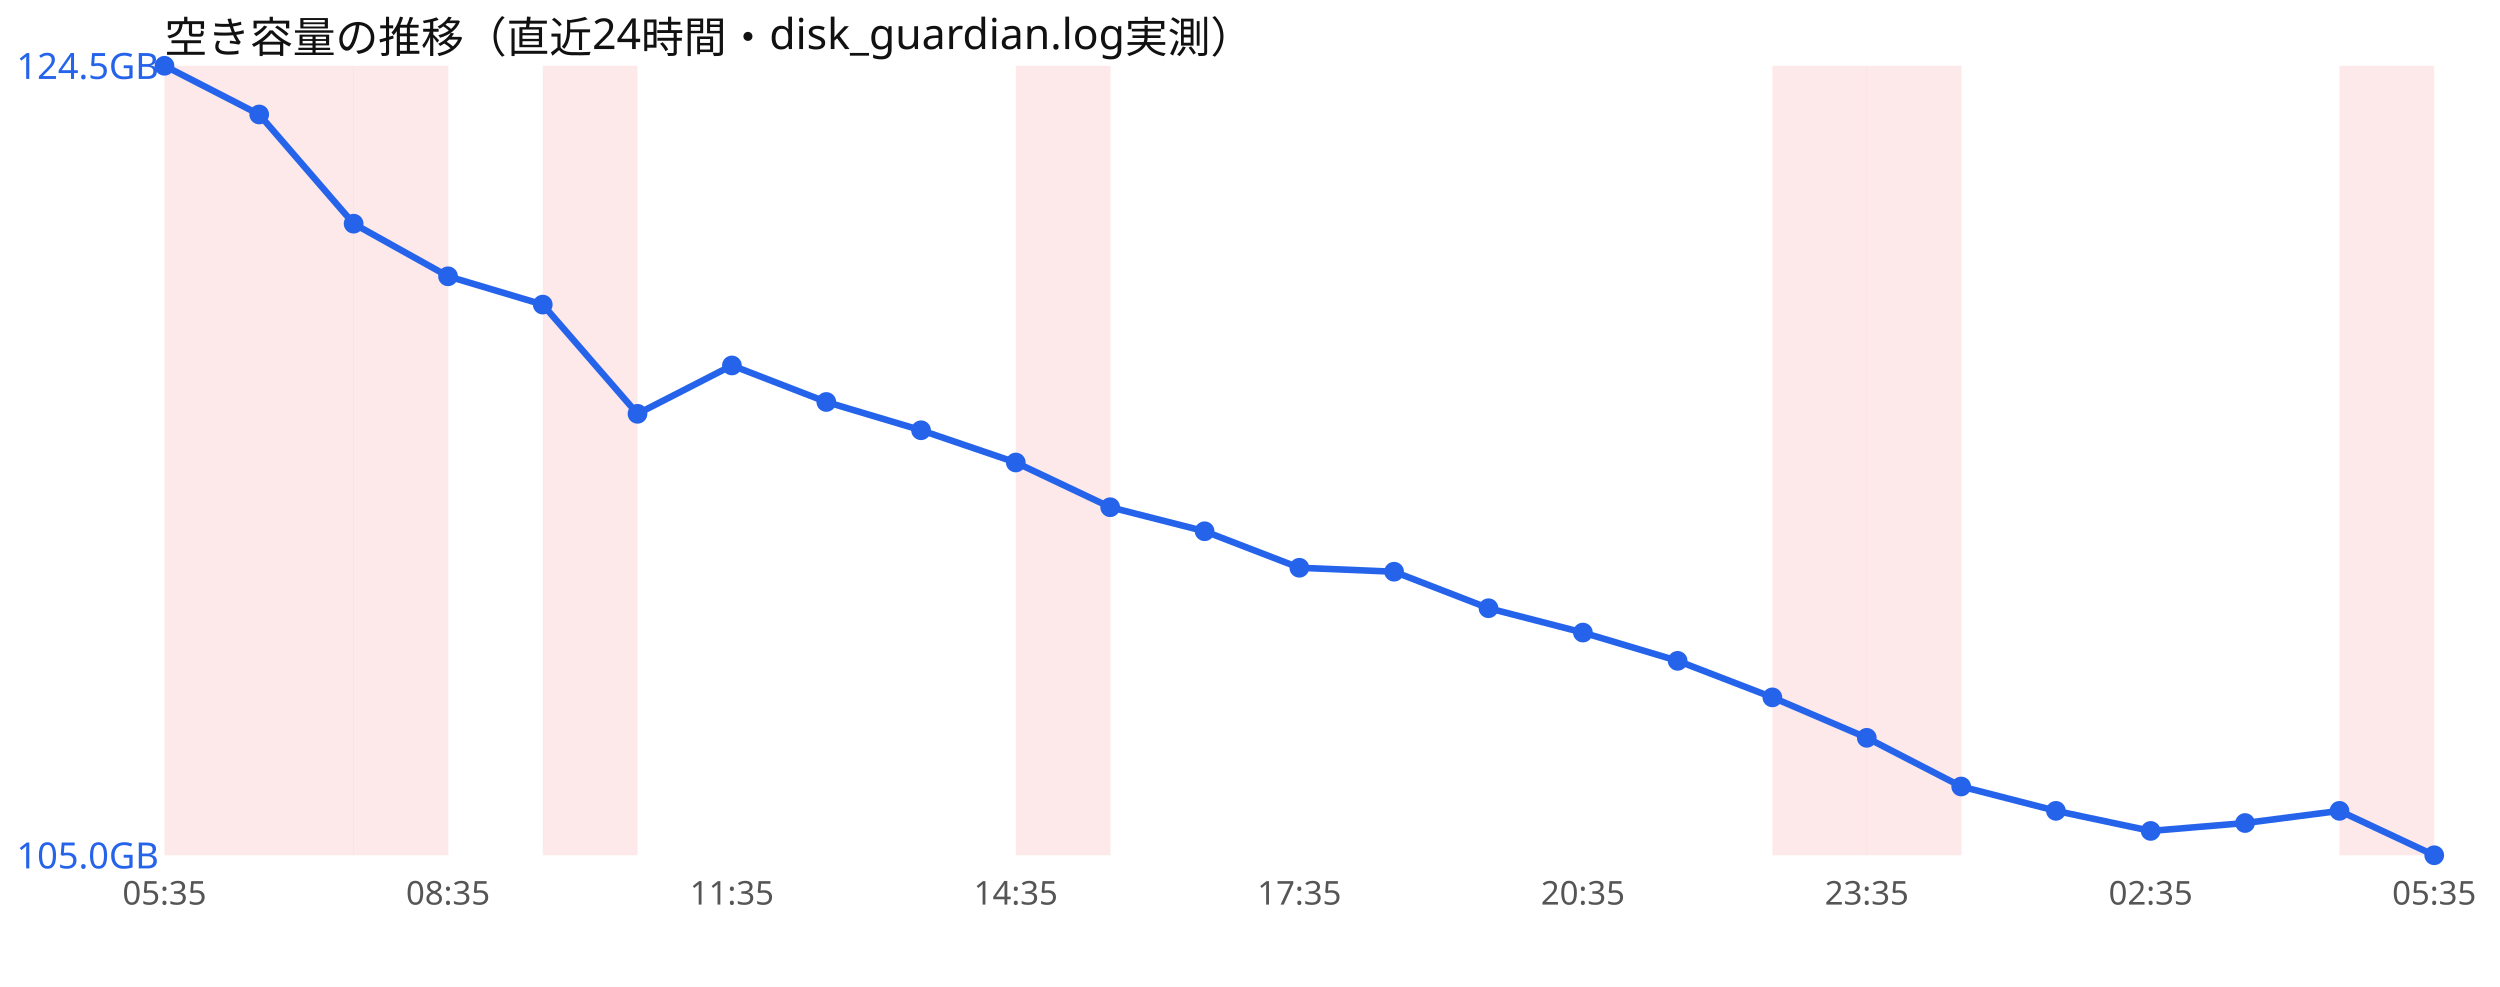
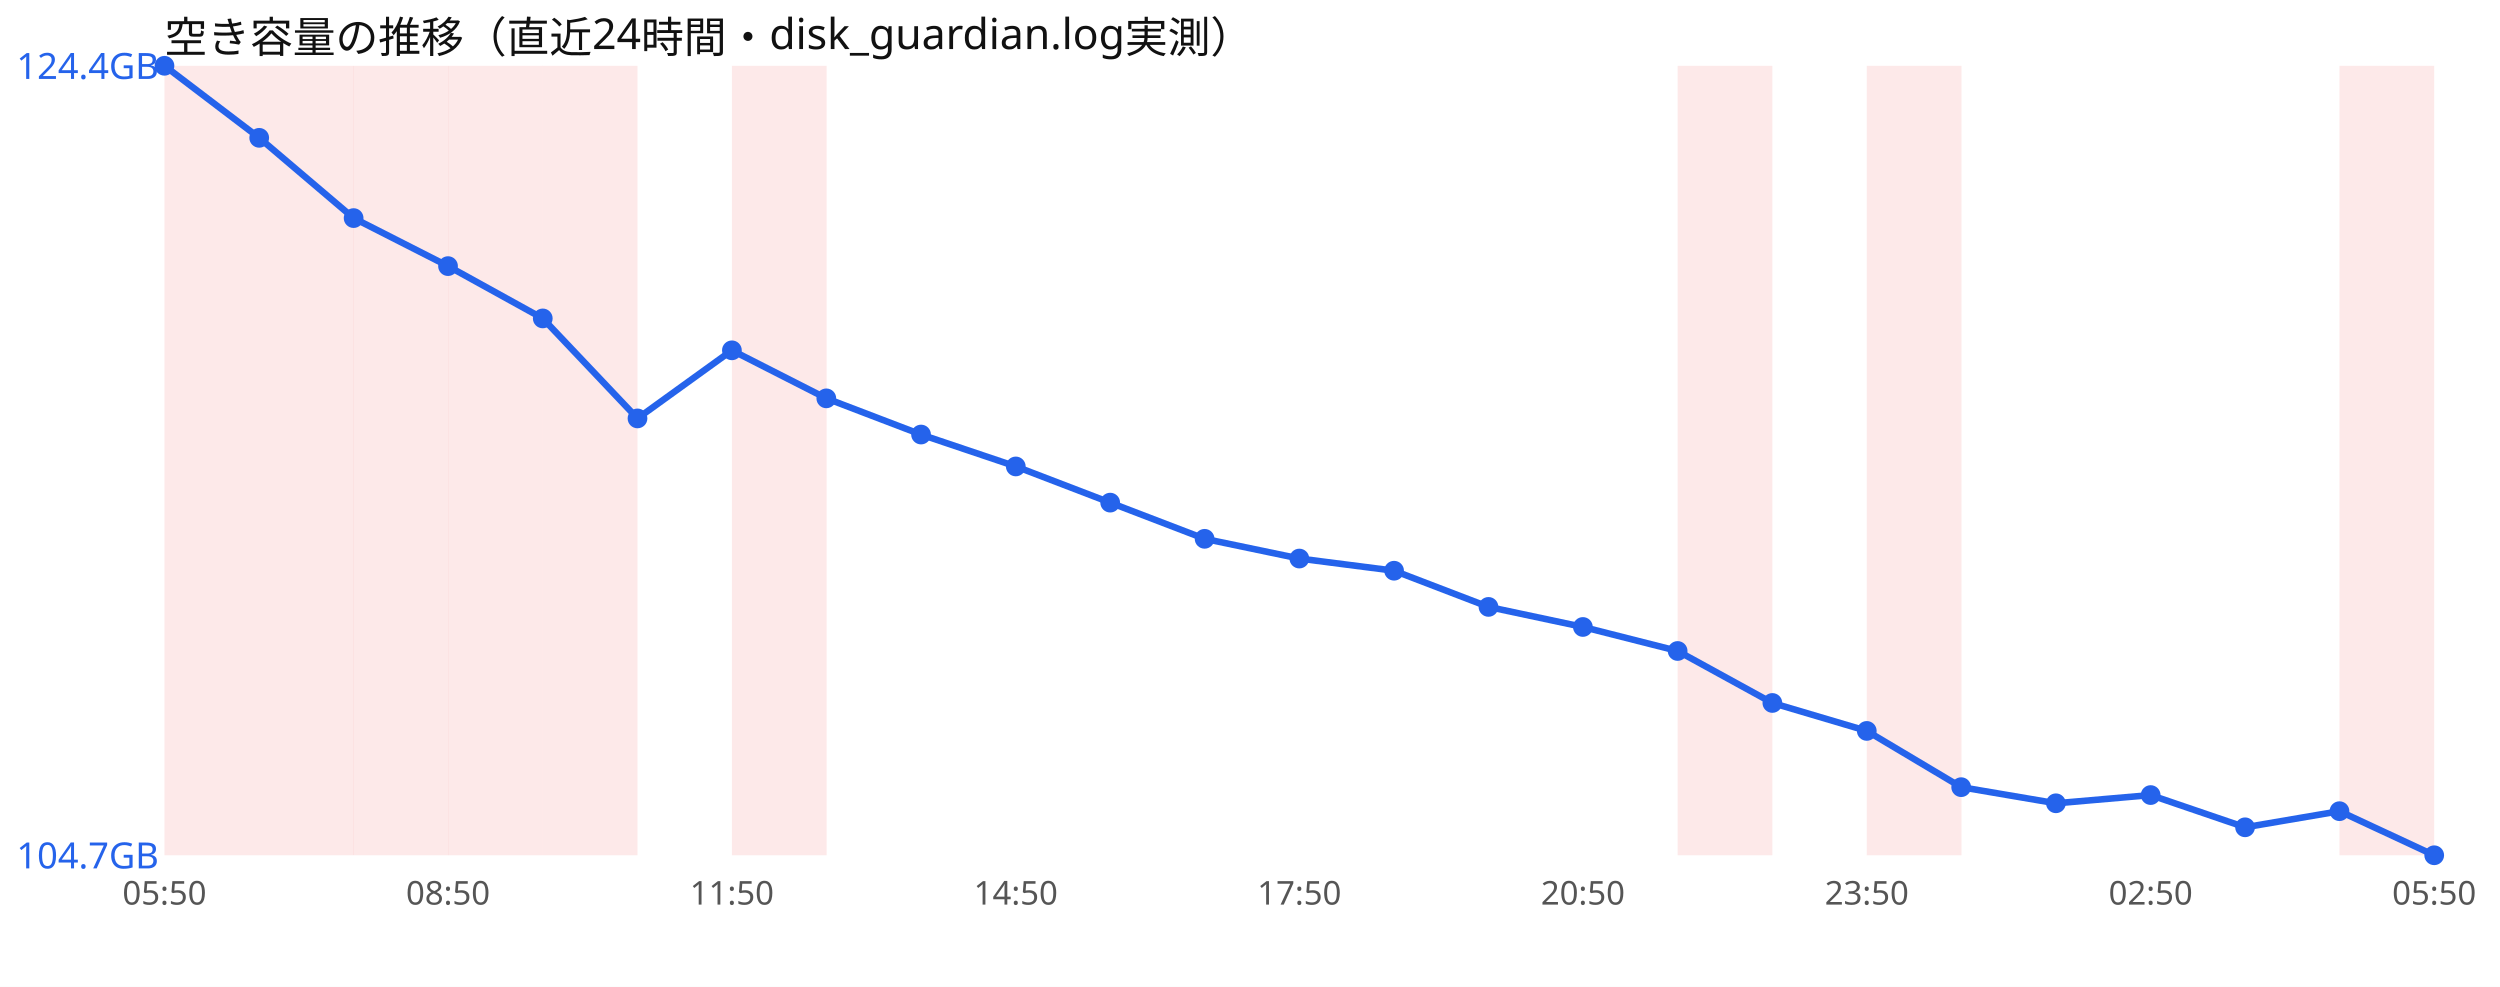
<svg xmlns="http://www.w3.org/2000/svg" width="760" height="300" viewBox="0 0 760 300" font-family="sans-serif">
  <rect width="760" height="300" fill="#ffffff" />
  <text x="50" y="16" font-size="13" fill="#111">空き容量の推移（直近24時間・disk_guardian.log実測）</text>
  <rect x="50.0" y="20" width="28.8" height="240" fill="#ef4444" opacity="0.12" />
  <rect x="78.8" y="20" width="28.8" height="240" fill="#ef4444" opacity="0.12" />
  <rect x="107.5" y="20" width="28.8" height="240" fill="#ef4444" opacity="0.12" />
+   <rect x="136.2" y="20" width="28.8" height="240" fill="#ef4444" opacity="0.12" />
  <rect x="165.0" y="20" width="28.8" height="240" fill="#ef4444" opacity="0.12" />
-   <rect x="308.8" y="20" width="28.8" height="240" fill="#ef4444" opacity="0.12" />
-   <rect x="538.8" y="20" width="28.8" height="240" fill="#ef4444" opacity="0.12" />
+   <rect x="222.5" y="20" width="28.8" height="240" fill="#ef4444" opacity="0.12" />
+   <rect x="510.0" y="20" width="28.8" height="240" fill="#ef4444" opacity="0.12" />
  <rect x="567.5" y="20" width="28.8" height="240" fill="#ef4444" opacity="0.12" />
  <rect x="711.2" y="20" width="28.8" height="240" fill="#ef4444" opacity="0.12" />
-   <polyline points="50.0,20.0 78.8,34.8 107.5,68.0 136.2,84.0 165.0,92.6 193.8,125.8 222.5,111.1 251.2,122.2 280.0,130.8 308.8,140.6 337.5,154.2 366.2,161.5 395.0,172.6 423.8,173.8 452.5,184.9 481.2,192.3 510.0,200.9 538.8,212.0 567.5,224.3 596.2,239.1 625.0,246.5 653.8,252.6 682.5,250.2 711.2,246.5 740.0,260.0" fill="none" stroke="#2563eb" stroke-width="2" />
+   <polyline points="50.0,20.0 78.8,41.9 107.5,66.3 136.2,80.9 165.0,96.8 193.8,127.2 222.5,106.5 251.2,121.1 280.0,132.1 308.8,141.8 337.5,152.8 366.2,163.8 395.0,169.8 423.8,173.5 452.5,184.5 481.2,190.6 510.0,197.9 538.8,213.7 567.5,222.2 596.2,239.3 625.0,244.2 653.8,241.7 682.5,251.5 711.2,246.6 740.0,260.0" fill="none" stroke="#2563eb" stroke-width="2" />
  <circle cx="50.0" cy="20.0" r="3" fill="#2563eb" />
-   <circle cx="78.8" cy="34.8" r="3" fill="#2563eb" />
-   <circle cx="107.5" cy="68.0" r="3" fill="#2563eb" />
-   <circle cx="136.2" cy="84.0" r="3" fill="#2563eb" />
-   <circle cx="165.0" cy="92.6" r="3" fill="#2563eb" />
-   <circle cx="193.8" cy="125.8" r="3" fill="#2563eb" />
-   <circle cx="222.5" cy="111.1" r="3" fill="#2563eb" />
-   <circle cx="251.2" cy="122.2" r="3" fill="#2563eb" />
-   <circle cx="280.0" cy="130.8" r="3" fill="#2563eb" />
-   <circle cx="308.8" cy="140.6" r="3" fill="#2563eb" />
-   <circle cx="337.5" cy="154.2" r="3" fill="#2563eb" />
-   <circle cx="366.2" cy="161.5" r="3" fill="#2563eb" />
-   <circle cx="395.0" cy="172.6" r="3" fill="#2563eb" />
-   <circle cx="423.8" cy="173.8" r="3" fill="#2563eb" />
-   <circle cx="452.5" cy="184.9" r="3" fill="#2563eb" />
-   <circle cx="481.2" cy="192.3" r="3" fill="#2563eb" />
-   <circle cx="510.0" cy="200.9" r="3" fill="#2563eb" />
-   <circle cx="538.8" cy="212.0" r="3" fill="#2563eb" />
-   <circle cx="567.5" cy="224.3" r="3" fill="#2563eb" />
-   <circle cx="596.2" cy="239.1" r="3" fill="#2563eb" />
-   <circle cx="625.0" cy="246.5" r="3" fill="#2563eb" />
-   <circle cx="653.8" cy="252.6" r="3" fill="#2563eb" />
-   <circle cx="682.5" cy="250.2" r="3" fill="#2563eb" />
-   <circle cx="711.2" cy="246.5" r="3" fill="#2563eb" />
+   <circle cx="78.8" cy="41.9" r="3" fill="#2563eb" />
+   <circle cx="107.5" cy="66.3" r="3" fill="#2563eb" />
+   <circle cx="136.2" cy="80.9" r="3" fill="#2563eb" />
+   <circle cx="165.0" cy="96.8" r="3" fill="#2563eb" />
+   <circle cx="193.8" cy="127.2" r="3" fill="#2563eb" />
+   <circle cx="222.5" cy="106.5" r="3" fill="#2563eb" />
+   <circle cx="251.2" cy="121.1" r="3" fill="#2563eb" />
+   <circle cx="280.0" cy="132.1" r="3" fill="#2563eb" />
+   <circle cx="308.8" cy="141.8" r="3" fill="#2563eb" />
+   <circle cx="337.5" cy="152.8" r="3" fill="#2563eb" />
+   <circle cx="366.2" cy="163.8" r="3" fill="#2563eb" />
+   <circle cx="395.0" cy="169.8" r="3" fill="#2563eb" />
+   <circle cx="423.8" cy="173.5" r="3" fill="#2563eb" />
+   <circle cx="452.5" cy="184.5" r="3" fill="#2563eb" />
+   <circle cx="481.2" cy="190.6" r="3" fill="#2563eb" />
+   <circle cx="510.0" cy="197.9" r="3" fill="#2563eb" />
+   <circle cx="538.8" cy="213.7" r="3" fill="#2563eb" />
+   <circle cx="567.5" cy="222.2" r="3" fill="#2563eb" />
+   <circle cx="596.2" cy="239.3" r="3" fill="#2563eb" />
+   <circle cx="625.0" cy="244.2" r="3" fill="#2563eb" />
+   <circle cx="653.8" cy="241.7" r="3" fill="#2563eb" />
+   <circle cx="682.5" cy="251.5" r="3" fill="#2563eb" />
+   <circle cx="711.2" cy="246.6" r="3" fill="#2563eb" />
  <circle cx="740.0" cy="260.0" r="3" fill="#2563eb" />
-   <text x="5" y="24.0" font-size="11" fill="#2563eb">124.5GB</text>
-   <text x="5" y="264.0" font-size="11" fill="#2563eb">105.0GB</text>
-   <text x="50.0" y="275" font-size="10" fill="#555" text-anchor="middle">05:35</text>
-   <text x="136.2" y="275" font-size="10" fill="#555" text-anchor="middle">08:35</text>
-   <text x="222.5" y="275" font-size="10" fill="#555" text-anchor="middle">11:35</text>
-   <text x="308.8" y="275" font-size="10" fill="#555" text-anchor="middle">14:35</text>
-   <text x="395.0" y="275" font-size="10" fill="#555" text-anchor="middle">17:35</text>
-   <text x="481.2" y="275" font-size="10" fill="#555" text-anchor="middle">20:35</text>
-   <text x="567.5" y="275" font-size="10" fill="#555" text-anchor="middle">23:35</text>
-   <text x="653.8" y="275" font-size="10" fill="#555" text-anchor="middle">02:35</text>
-   <text x="740.0" y="275" font-size="10" fill="#555" text-anchor="middle">05:35</text>
+   <text x="5" y="24.0" font-size="11" fill="#2563eb">124.4GB</text>
+   <text x="5" y="264.0" font-size="11" fill="#2563eb">104.7GB</text>
+   <text x="50.0" y="275" font-size="10" fill="#555" text-anchor="middle">05:50</text>
+   <text x="136.2" y="275" font-size="10" fill="#555" text-anchor="middle">08:50</text>
+   <text x="222.5" y="275" font-size="10" fill="#555" text-anchor="middle">11:50</text>
+   <text x="308.8" y="275" font-size="10" fill="#555" text-anchor="middle">14:50</text>
+   <text x="395.0" y="275" font-size="10" fill="#555" text-anchor="middle">17:50</text>
+   <text x="481.2" y="275" font-size="10" fill="#555" text-anchor="middle">20:50</text>
+   <text x="567.5" y="275" font-size="10" fill="#555" text-anchor="middle">23:50</text>
+   <text x="653.8" y="275" font-size="10" fill="#555" text-anchor="middle">02:50</text>
+   <text x="740.0" y="275" font-size="10" fill="#555" text-anchor="middle">05:50</text>
</svg>
